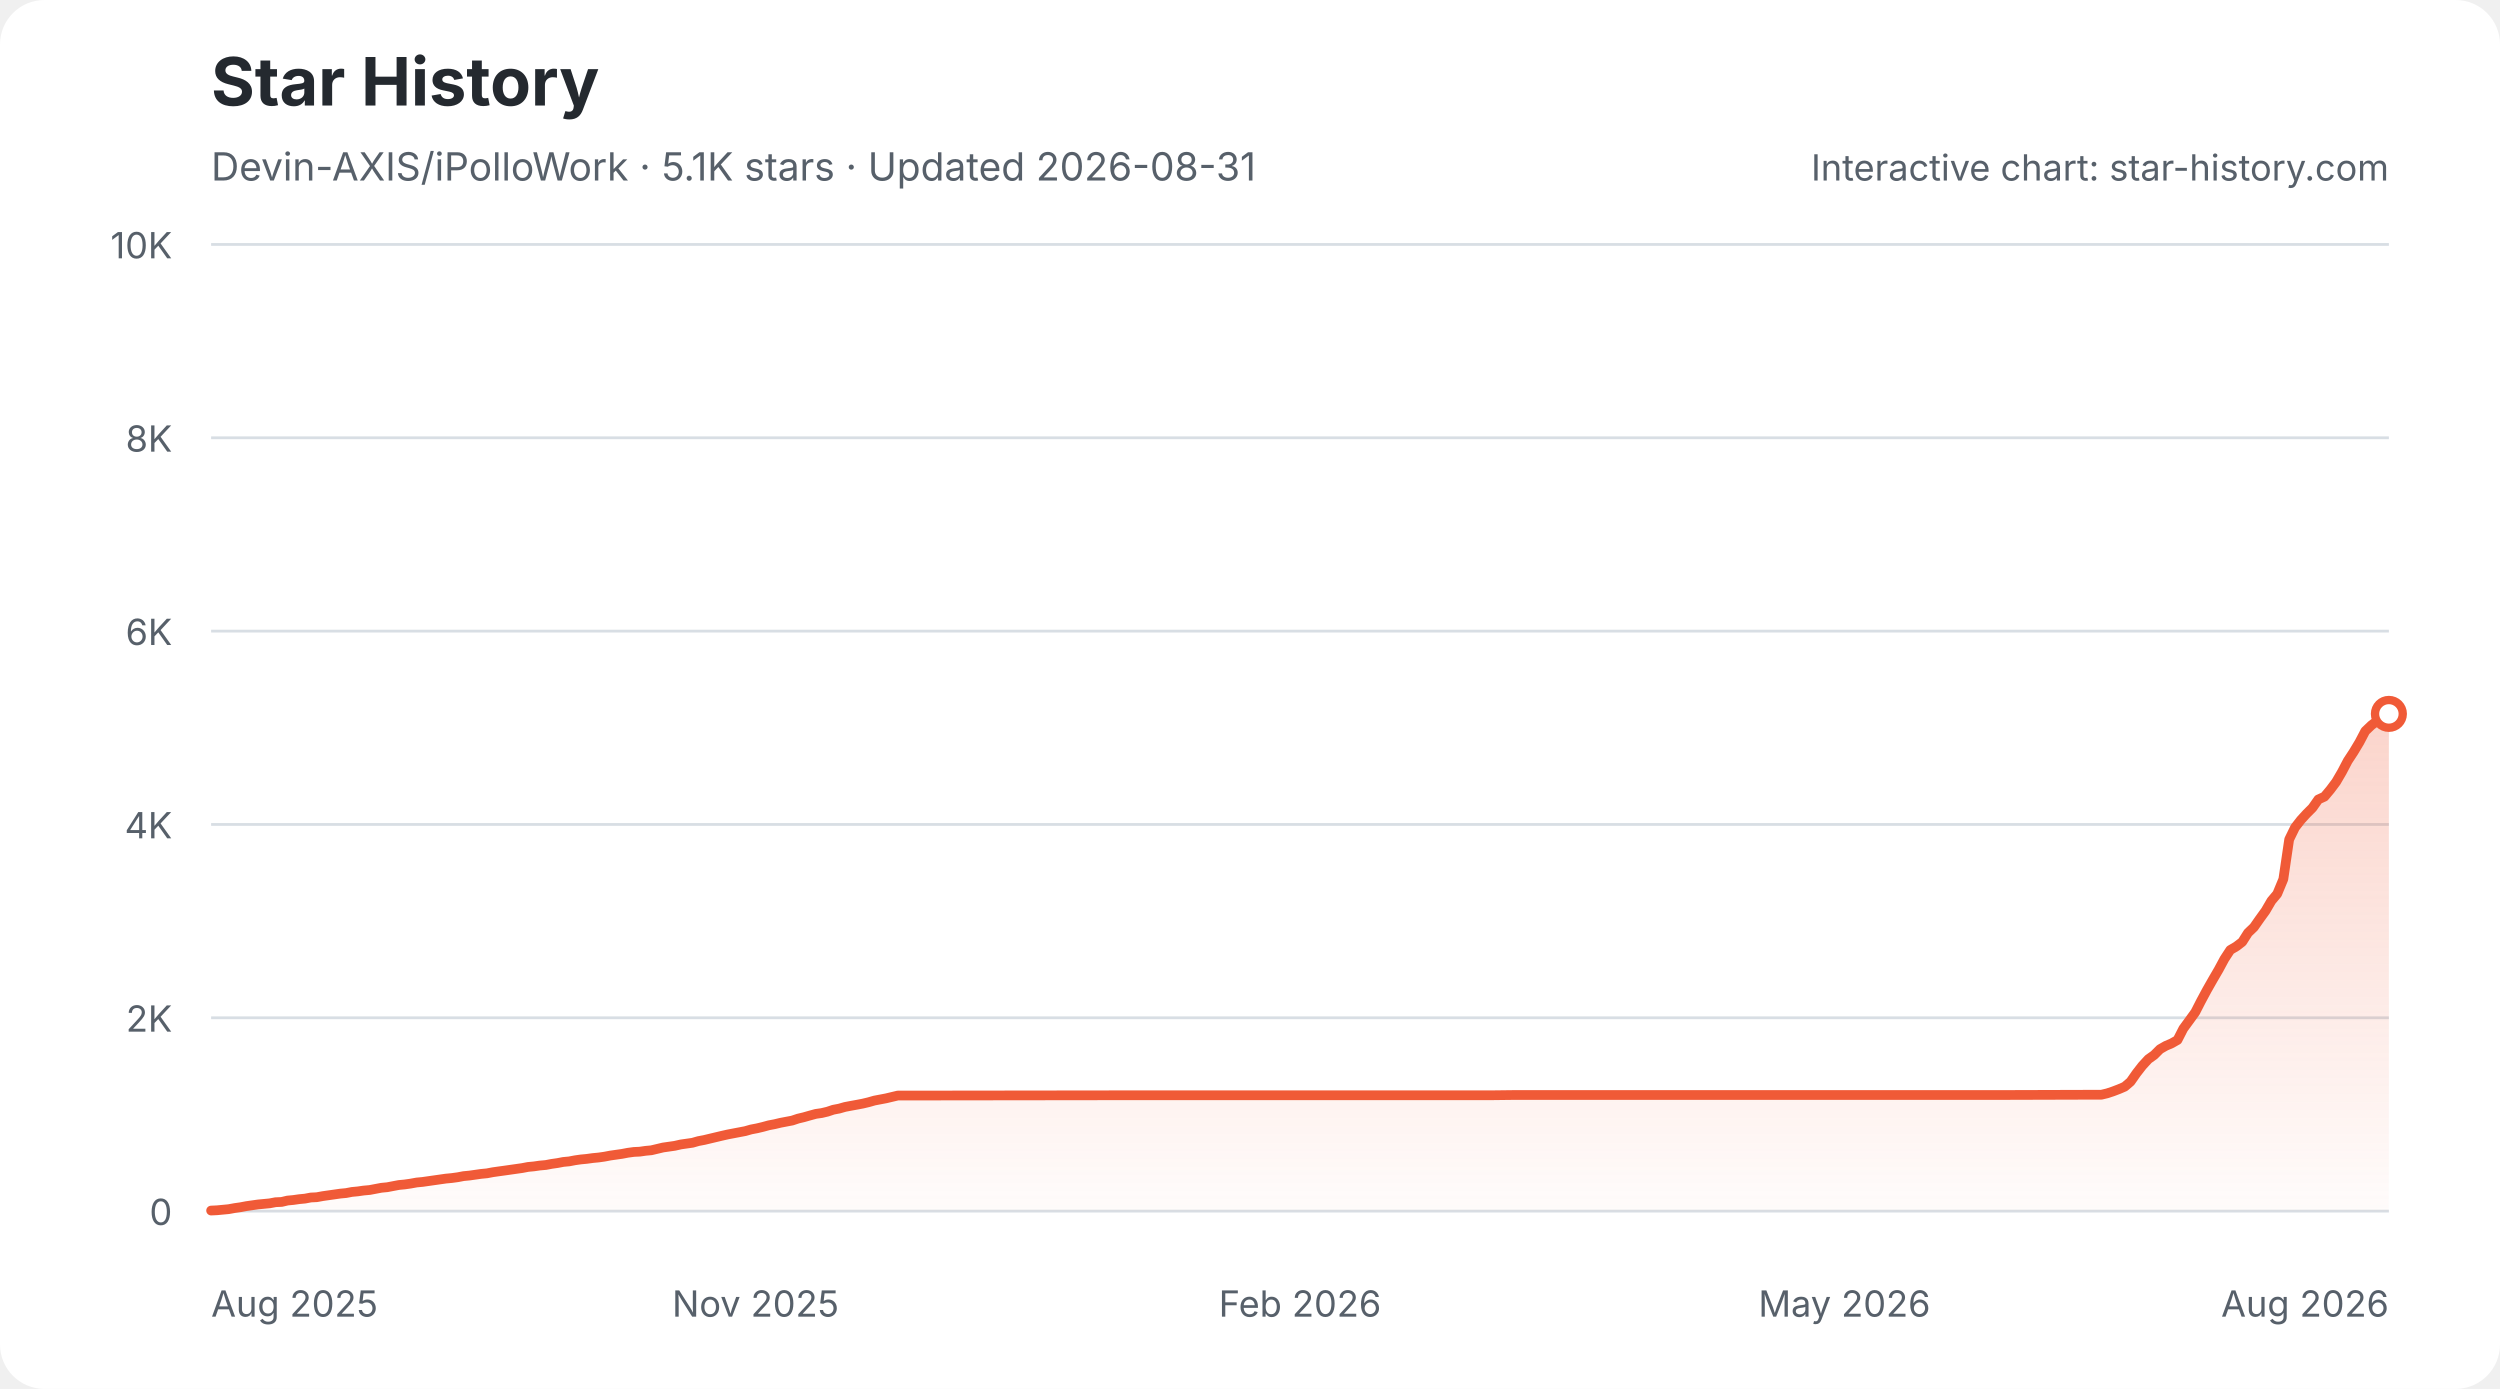
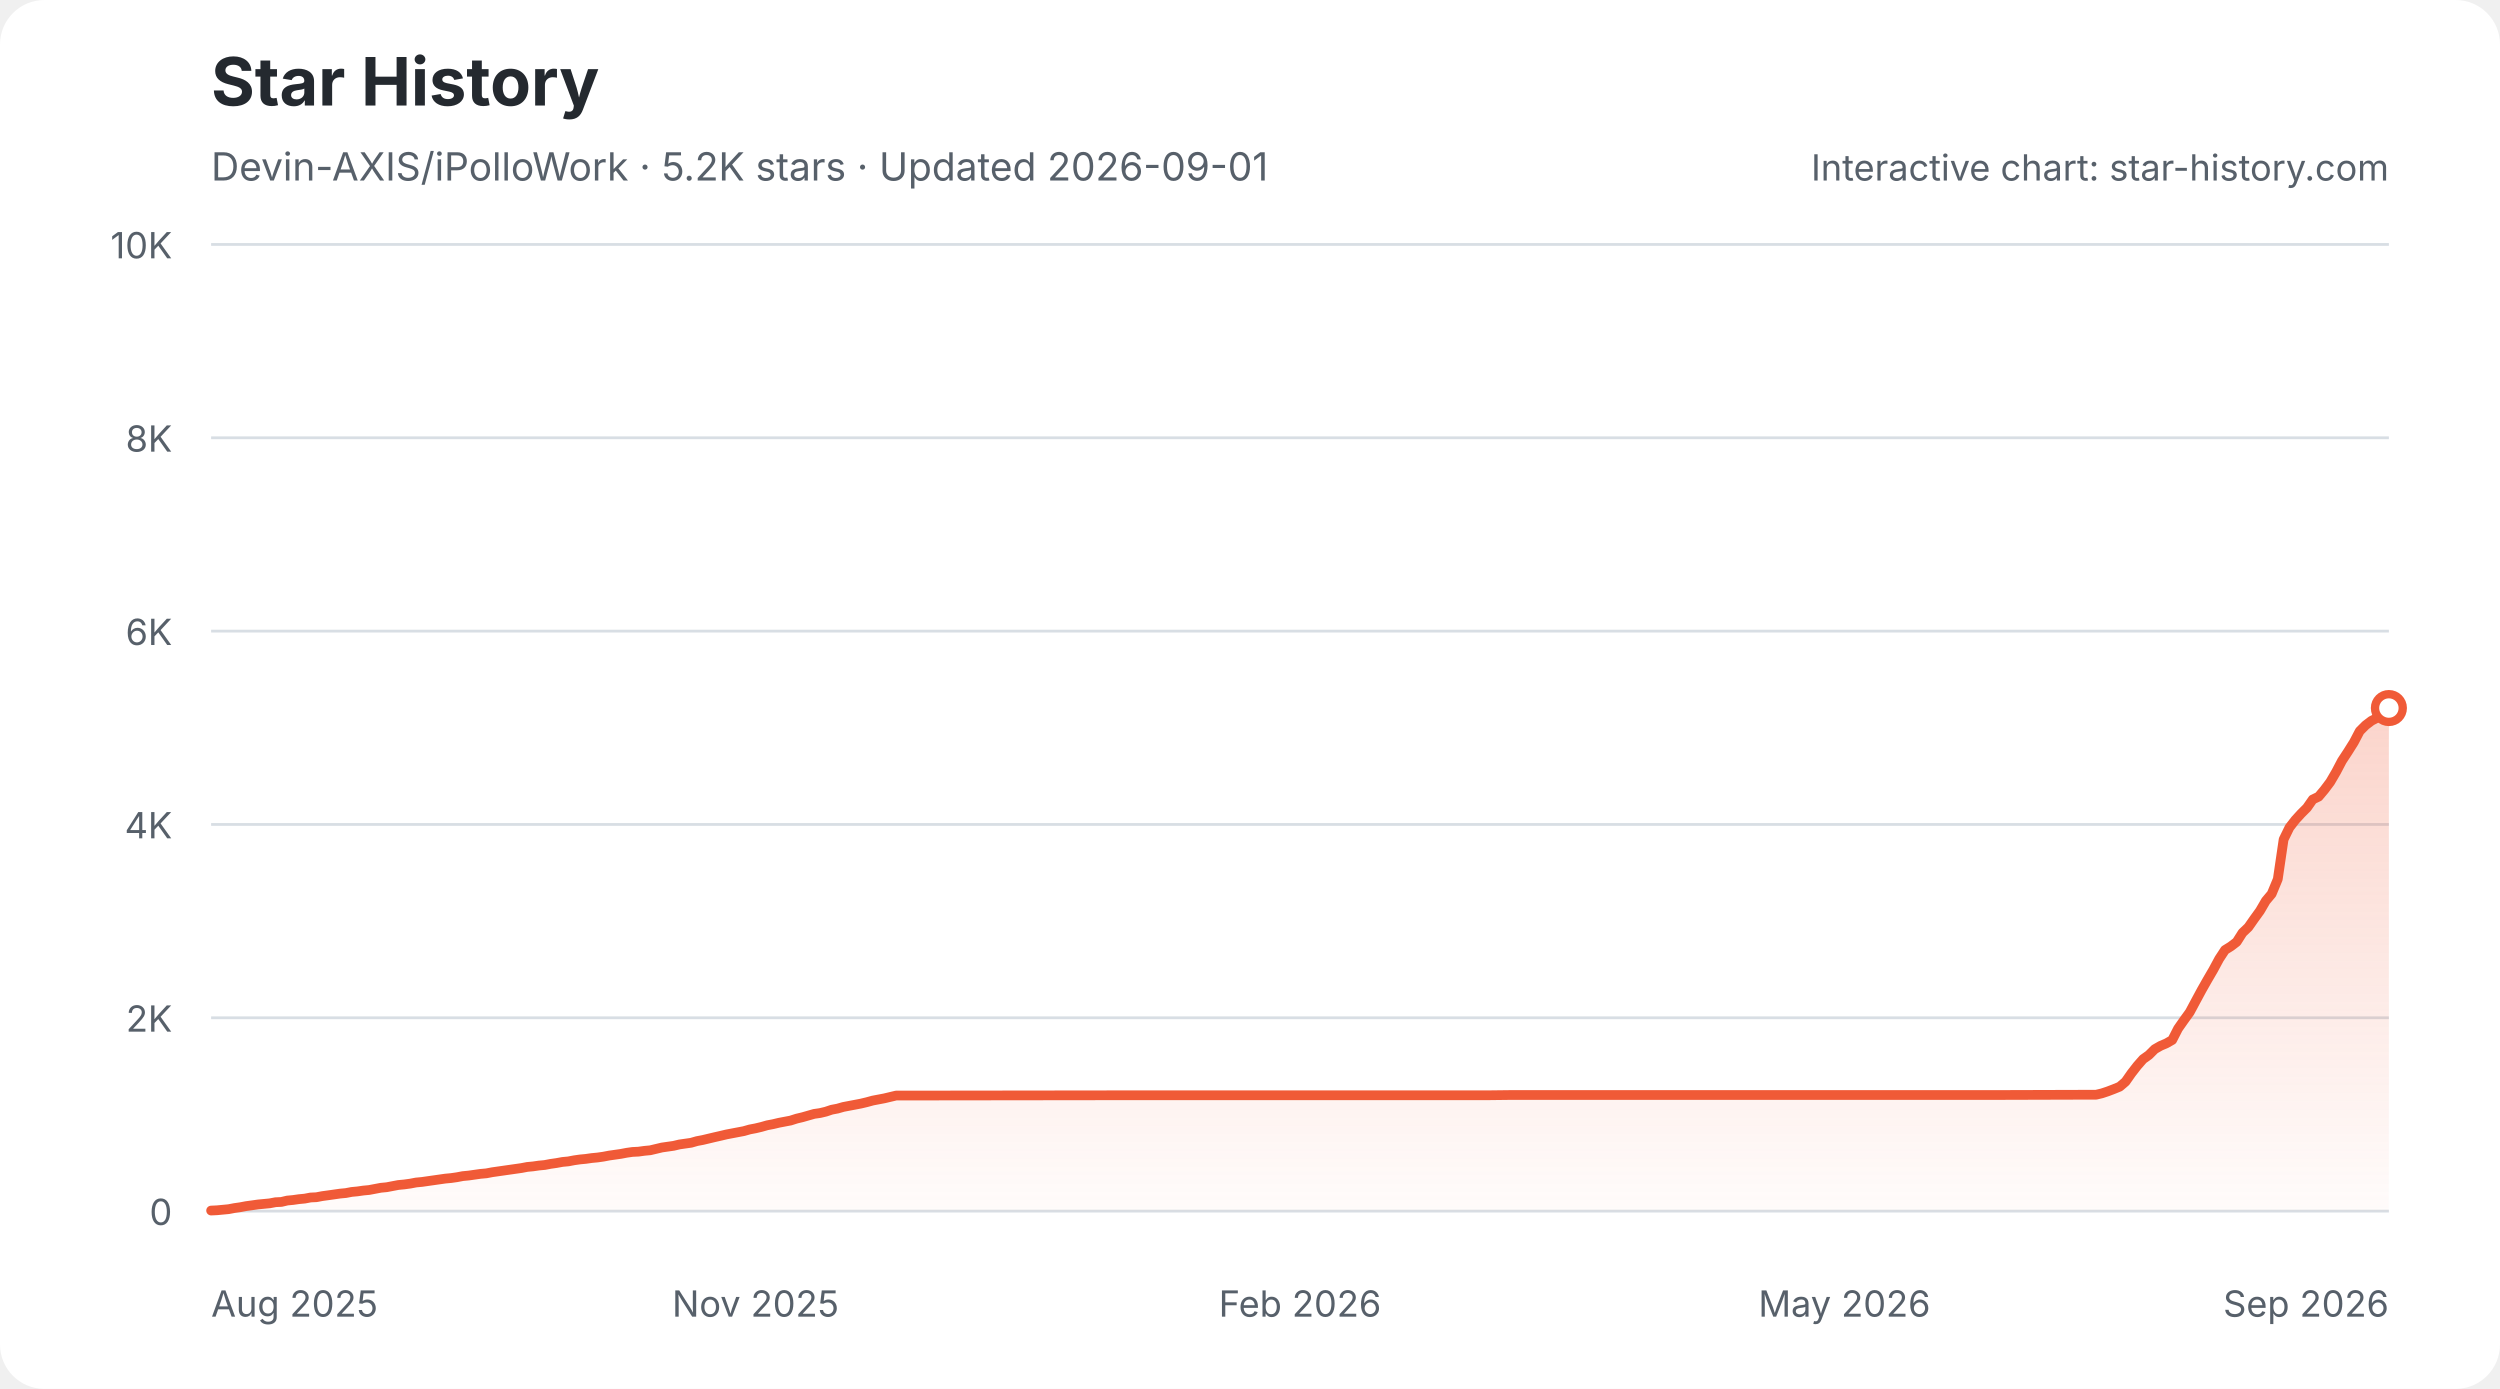
<svg xmlns="http://www.w3.org/2000/svg" width="900" height="500" viewBox="0 0 900 500" role="img" aria-labelledby="star-history-light-title star-history-light-description">
  <defs>
    <linearGradient id="star-history-light-fill" x1="0" x2="0" y1="0" y2="1">
      <stop offset="0%" stop-color="#f05a37" stop-opacity="0.26" />
      <stop offset="100%" stop-color="#f05a37" stop-opacity="0.02" />
    </linearGradient>
  </defs>
  <rect width="900" height="500" rx="16" fill="#ffffff" />
  <text x="76" y="38" fill="#24292f" font-family="-apple-system,BlinkMacSystemFont,'Segoe UI',sans-serif" font-size="24" font-weight="700">Star History</text>
-   <text x="76" y="65" fill="#57606a" font-family="-apple-system,BlinkMacSystemFont,'Segoe UI',sans-serif" font-size="14">Devin-AXIS/iPolloWork · 5.1K stars · Updated 2026-08-31</text>
+   <text x="76" y="65" fill="#57606a" font-family="-apple-system,BlinkMacSystemFont,'Segoe UI',sans-serif" font-size="14">Devin-AXIS/iPolloWork · 5.2K stars · Updated 2026-09-01</text>
  <g font-family="-apple-system,BlinkMacSystemFont,'Segoe UI',sans-serif">
    <line x1="76" y1="436.0" x2="860" y2="436.0" stroke="#d8dee4" stroke-width="1" />
    <text x="62" y="441.0" fill="#57606a" font-size="13" text-anchor="end">0</text>
    <line x1="76" y1="366.4" x2="860" y2="366.4" stroke="#d8dee4" stroke-width="1" />
    <text x="62" y="371.4" fill="#57606a" font-size="13" text-anchor="end">2K</text>
    <line x1="76" y1="296.8" x2="860" y2="296.8" stroke="#d8dee4" stroke-width="1" />
    <text x="62" y="301.8" fill="#57606a" font-size="13" text-anchor="end">4K</text>
    <line x1="76" y1="227.2" x2="860" y2="227.2" stroke="#d8dee4" stroke-width="1" />
    <text x="62" y="232.2" fill="#57606a" font-size="13" text-anchor="end">6K</text>
    <line x1="76" y1="157.6" x2="860" y2="157.6" stroke="#d8dee4" stroke-width="1" />
    <text x="62" y="162.6" fill="#57606a" font-size="13" text-anchor="end">8K</text>
    <line x1="76" y1="88.0" x2="860" y2="88.0" stroke="#d8dee4" stroke-width="1" />
    <text x="62" y="93.0" fill="#57606a" font-size="13" text-anchor="end">10K</text>
    <text x="76.0" y="474" fill="#57606a" font-size="13" text-anchor="start">Aug 2025</text>
    <text x="272.0" y="474" fill="#57606a" font-size="13" text-anchor="middle">Nov 2025</text>
    <text x="468.0" y="474" fill="#57606a" font-size="13" text-anchor="middle">Feb 2026</text>
    <text x="664.0" y="474" fill="#57606a" font-size="13" text-anchor="middle">May 2026</text>
-     <text x="860.0" y="474" fill="#57606a" font-size="13" text-anchor="end">Aug 2026</text>
-     <path d="M76.0 435.8 L78.1 435.7 L80.2 435.5 L82.3 435.3 L84.5 434.9 L86.6 434.6 L88.7 434.2 L90.8 433.9 L92.9 433.6 L95.0 433.4 L97.1 433.2 L99.2 432.8 L101.4 432.7 L103.5 432.2 L105.6 432.0 L107.7 431.7 L109.8 431.5 L111.9 431.1 L114.0 431.0 L116.2 430.6 L118.3 430.3 L120.4 430.0 L122.5 429.7 L124.6 429.5 L126.7 429.1 L128.8 428.9 L130.9 428.6 L133.1 428.4 L135.2 428.0 L137.3 427.6 L139.4 427.4 L141.5 427.0 L143.6 426.6 L145.7 426.4 L147.8 426.1 L150.0 425.7 L152.1 425.5 L154.2 425.2 L156.3 424.9 L158.4 424.6 L160.5 424.3 L162.6 424.1 L164.8 423.8 L166.9 423.4 L169.0 423.2 L171.1 422.9 L173.2 422.6 L175.3 422.4 L177.4 422.0 L179.5 421.7 L181.7 421.4 L183.8 421.1 L185.9 420.8 L188.0 420.5 L190.1 420.1 L192.2 419.9 L194.3 419.6 L196.5 419.4 L198.6 419.0 L200.7 418.7 L202.8 418.3 L204.9 418.1 L207.0 417.7 L209.1 417.4 L211.2 417.2 L213.4 416.9 L215.5 416.7 L217.6 416.4 L219.7 416.0 L221.8 415.7 L223.9 415.4 L226.0 415.0 L228.2 414.7 L230.3 414.6 L232.4 414.3 L234.5 414.1 L236.6 413.6 L238.7 413.1 L240.8 412.8 L242.9 412.5 L245.1 412.0 L247.2 411.7 L249.3 411.4 L251.4 410.8 L253.5 410.4 L255.6 409.9 L257.7 409.4 L259.8 408.9 L262.0 408.4 L264.1 408.0 L266.2 407.6 L268.3 407.2 L270.4 406.6 L272.5 406.2 L274.6 405.7 L276.8 405.1 L278.9 404.7 L281.0 404.2 L283.1 403.8 L285.2 403.4 L287.3 402.7 L289.4 402.2 L291.5 401.6 L293.7 401.0 L295.8 400.7 L297.9 400.2 L300.0 399.5 L302.1 399.1 L304.2 398.5 L306.3 398.1 L308.5 397.7 L310.6 397.3 L312.7 396.8 L314.8 396.2 L316.9 395.8 L319.0 395.4 L321.1 394.9 L323.2 394.4 L325.4 394.4 L403.5 394.3 L414.1 394.3 L536.7 394.3 L545.1 394.2 L606.4 394.2 L720.5 394.2 L754.3 394.1 L756.5 394.1 L758.6 393.6 L760.7 392.9 L762.8 392.1 L764.9 391.2 L767.0 389.4 L769.1 386.4 L771.2 383.7 L773.4 381.3 L775.5 379.8 L777.6 377.7 L779.7 376.5 L781.8 375.6 L783.9 374.4 L786.0 370.3 L788.2 367.3 L790.3 364.4 L792.4 360.3 L794.5 356.4 L796.6 352.7 L798.7 349.1 L800.8 345.2 L802.9 342.0 L805.1 340.7 L807.2 339.1 L809.3 335.8 L811.4 333.8 L813.5 330.8 L815.6 327.9 L817.7 324.3 L819.8 321.8 L822.0 316.5 L824.1 302.2 L826.2 297.9 L828.3 295.2 L830.4 292.9 L832.5 290.8 L834.6 287.8 L836.8 286.8 L838.9 284.3 L841.0 281.5 L843.1 277.9 L845.2 273.9 L847.3 270.7 L849.4 267.2 L851.5 263.2 L853.7 261.1 L855.8 259.5 L857.9 258.4 L860.0 257.0 L860.0 436 L76.0 436 Z" fill="url(#star-history-light-fill)" />
-     <path d="M76.0 435.8 L78.1 435.7 L80.2 435.5 L82.3 435.3 L84.5 434.9 L86.6 434.6 L88.7 434.2 L90.8 433.9 L92.9 433.6 L95.0 433.4 L97.1 433.2 L99.2 432.8 L101.4 432.7 L103.5 432.2 L105.6 432.0 L107.7 431.7 L109.8 431.5 L111.9 431.1 L114.0 431.0 L116.2 430.6 L118.3 430.3 L120.4 430.0 L122.5 429.7 L124.6 429.5 L126.7 429.1 L128.8 428.9 L130.9 428.6 L133.1 428.4 L135.2 428.0 L137.3 427.6 L139.4 427.4 L141.5 427.0 L143.6 426.6 L145.7 426.4 L147.8 426.1 L150.0 425.7 L152.1 425.5 L154.2 425.2 L156.3 424.9 L158.4 424.6 L160.5 424.3 L162.6 424.1 L164.8 423.8 L166.9 423.4 L169.0 423.2 L171.1 422.9 L173.2 422.6 L175.3 422.4 L177.4 422.0 L179.5 421.7 L181.7 421.4 L183.8 421.1 L185.9 420.8 L188.0 420.5 L190.1 420.1 L192.2 419.9 L194.3 419.6 L196.5 419.4 L198.6 419.0 L200.7 418.7 L202.8 418.3 L204.9 418.1 L207.0 417.7 L209.1 417.4 L211.2 417.2 L213.4 416.9 L215.5 416.7 L217.6 416.4 L219.7 416.0 L221.8 415.7 L223.9 415.4 L226.0 415.0 L228.2 414.7 L230.3 414.6 L232.4 414.3 L234.5 414.1 L236.6 413.6 L238.7 413.1 L240.8 412.8 L242.9 412.5 L245.1 412.0 L247.2 411.7 L249.3 411.4 L251.4 410.8 L253.5 410.4 L255.6 409.9 L257.7 409.4 L259.8 408.9 L262.0 408.4 L264.1 408.0 L266.2 407.6 L268.3 407.2 L270.4 406.6 L272.5 406.2 L274.6 405.7 L276.8 405.1 L278.9 404.7 L281.0 404.2 L283.1 403.8 L285.2 403.4 L287.3 402.7 L289.4 402.2 L291.5 401.6 L293.7 401.0 L295.8 400.7 L297.9 400.2 L300.0 399.5 L302.1 399.1 L304.2 398.5 L306.3 398.1 L308.5 397.7 L310.6 397.3 L312.7 396.8 L314.8 396.2 L316.9 395.8 L319.0 395.4 L321.1 394.9 L323.2 394.4 L325.4 394.4 L403.5 394.3 L414.1 394.3 L536.7 394.3 L545.1 394.2 L606.4 394.2 L720.5 394.2 L754.3 394.1 L756.5 394.1 L758.6 393.6 L760.7 392.9 L762.8 392.1 L764.9 391.2 L767.0 389.4 L769.1 386.4 L771.2 383.7 L773.4 381.3 L775.5 379.8 L777.6 377.7 L779.7 376.5 L781.8 375.6 L783.9 374.4 L786.0 370.3 L788.2 367.3 L790.3 364.4 L792.4 360.3 L794.5 356.4 L796.6 352.7 L798.7 349.1 L800.8 345.2 L802.9 342.0 L805.1 340.7 L807.2 339.1 L809.3 335.8 L811.4 333.8 L813.5 330.8 L815.6 327.9 L817.7 324.3 L819.8 321.8 L822.0 316.5 L824.1 302.2 L826.2 297.9 L828.3 295.2 L830.4 292.9 L832.5 290.8 L834.6 287.8 L836.8 286.8 L838.9 284.3 L841.0 281.5 L843.1 277.9 L845.2 273.9 L847.3 270.7 L849.4 267.2 L851.5 263.2 L853.7 261.1 L855.8 259.5 L857.9 258.4 L860.0 257.0" fill="none" stroke="#f05a37" stroke-width="3.5" stroke-linecap="round" stroke-linejoin="round" />
-     <circle cx="860.0" cy="257.0" r="5" fill="#ffffff" stroke="#f05a37" stroke-width="3" />
+     <text x="860.0" y="474" fill="#57606a" font-size="13" text-anchor="end">Sep 2026</text>
+     <path d="M76.0 435.8 L78.1 435.7 L80.2 435.5 L82.3 435.3 L84.4 434.9 L86.5 434.6 L88.6 434.2 L90.8 433.9 L92.9 433.6 L95.0 433.4 L97.1 433.2 L99.2 432.8 L101.3 432.7 L103.4 432.2 L105.5 432.0 L107.6 431.7 L109.7 431.5 L111.8 431.1 L113.9 431.0 L116.0 430.6 L118.2 430.3 L120.3 430.0 L122.4 429.7 L124.5 429.5 L126.6 429.1 L128.7 428.9 L130.8 428.6 L132.9 428.4 L135.0 428.0 L137.1 427.6 L139.2 427.4 L141.3 427.0 L143.4 426.6 L145.5 426.4 L147.7 426.1 L149.8 425.7 L151.9 425.5 L154.0 425.2 L156.1 424.9 L158.2 424.6 L160.3 424.3 L162.4 424.1 L164.5 423.8 L166.6 423.4 L168.7 423.2 L170.8 422.9 L172.9 422.6 L175.1 422.4 L177.2 422.0 L179.3 421.7 L181.4 421.4 L183.5 421.1 L185.6 420.8 L187.7 420.5 L189.8 420.1 L191.9 419.9 L194.0 419.6 L196.1 419.4 L198.2 419.0 L200.3 418.7 L202.5 418.3 L204.6 418.1 L206.7 417.7 L208.8 417.4 L210.9 417.2 L213.0 416.9 L215.1 416.7 L217.2 416.4 L219.3 416.0 L221.4 415.7 L223.5 415.4 L225.6 415.0 L227.7 414.7 L229.8 414.6 L232.0 414.3 L234.1 414.1 L236.2 413.6 L238.3 413.1 L240.4 412.8 L242.5 412.5 L244.6 412.0 L246.7 411.7 L248.8 411.4 L250.9 410.8 L253.0 410.4 L255.1 409.9 L257.2 409.4 L259.4 408.9 L261.5 408.4 L263.6 408.0 L265.7 407.6 L267.8 407.2 L269.9 406.6 L272.0 406.2 L274.1 405.7 L276.2 405.1 L278.3 404.7 L280.4 404.2 L282.5 403.8 L284.6 403.4 L286.8 402.7 L288.9 402.2 L291.0 401.6 L293.1 401.0 L295.2 400.7 L297.3 400.2 L299.4 399.5 L301.5 399.1 L303.6 398.5 L305.7 398.1 L307.8 397.7 L309.9 397.3 L312.0 396.8 L314.2 396.2 L316.3 395.8 L318.4 395.4 L320.5 394.9 L322.6 394.4 L324.7 394.4 L402.7 394.3 L413.2 394.3 L535.4 394.3 L543.9 394.2 L605.0 394.2 L718.8 394.2 L752.5 394.1 L754.6 394.1 L756.7 393.6 L758.8 392.9 L760.9 392.1 L763.1 391.2 L765.2 389.4 L767.3 386.4 L769.4 383.7 L771.5 381.3 L773.6 379.8 L775.7 377.7 L777.8 376.5 L779.9 375.6 L782.0 374.4 L784.1 370.3 L786.2 367.3 L788.3 364.4 L790.5 360.3 L792.6 356.4 L794.7 352.7 L796.8 349.1 L798.9 345.2 L801.0 342.0 L803.1 340.7 L805.2 339.1 L807.3 335.8 L809.4 333.8 L811.5 330.8 L813.6 327.9 L815.7 324.3 L817.8 321.8 L820.0 316.5 L822.1 302.2 L824.2 297.9 L826.3 295.2 L828.4 292.9 L830.5 290.8 L832.6 287.8 L834.7 286.8 L836.8 284.3 L838.9 281.5 L841.0 277.9 L843.1 273.9 L845.2 270.7 L847.4 267.2 L849.5 263.2 L851.6 261.1 L853.7 259.5 L855.8 258.4 L857.9 257.0 L860.0 254.9 L860.0 436 L76.0 436 Z" fill="url(#star-history-light-fill)" />
+     <path d="M76.0 435.8 L78.1 435.7 L80.2 435.5 L82.3 435.3 L84.4 434.9 L86.5 434.6 L88.6 434.2 L90.8 433.9 L92.9 433.6 L95.0 433.4 L97.1 433.2 L99.2 432.8 L101.3 432.7 L103.4 432.2 L105.5 432.0 L107.6 431.7 L109.7 431.5 L111.8 431.1 L113.9 431.0 L116.0 430.6 L118.2 430.3 L120.3 430.0 L122.4 429.7 L124.5 429.5 L126.6 429.1 L128.7 428.9 L130.8 428.6 L132.9 428.4 L135.0 428.0 L137.1 427.6 L139.2 427.4 L141.3 427.0 L143.4 426.6 L145.5 426.4 L147.7 426.1 L149.8 425.7 L151.9 425.5 L154.0 425.2 L156.1 424.9 L158.2 424.6 L160.3 424.3 L162.4 424.1 L164.5 423.8 L166.6 423.4 L168.7 423.2 L170.8 422.9 L172.9 422.6 L175.1 422.4 L177.2 422.0 L179.3 421.7 L181.4 421.4 L183.5 421.1 L185.6 420.8 L187.7 420.5 L189.8 420.1 L191.9 419.9 L194.0 419.6 L196.1 419.4 L198.2 419.0 L200.3 418.7 L202.5 418.3 L204.6 418.1 L206.7 417.7 L208.8 417.4 L210.9 417.2 L213.0 416.9 L215.1 416.7 L217.2 416.4 L219.3 416.0 L221.4 415.7 L223.5 415.4 L225.6 415.0 L227.7 414.7 L229.8 414.6 L232.0 414.3 L234.1 414.1 L236.2 413.6 L238.3 413.1 L240.4 412.8 L242.5 412.5 L244.6 412.0 L246.7 411.7 L248.8 411.4 L250.9 410.8 L253.0 410.4 L255.1 409.9 L257.2 409.4 L259.4 408.9 L261.5 408.4 L263.6 408.0 L265.7 407.6 L267.8 407.2 L269.9 406.6 L272.0 406.2 L274.1 405.7 L276.2 405.1 L278.3 404.7 L280.4 404.2 L282.5 403.8 L284.6 403.4 L286.8 402.7 L288.9 402.2 L291.0 401.6 L293.1 401.0 L295.2 400.7 L297.3 400.2 L299.4 399.5 L301.5 399.1 L303.6 398.5 L305.7 398.1 L307.8 397.7 L309.9 397.3 L312.0 396.8 L314.2 396.2 L316.3 395.8 L318.4 395.4 L320.5 394.9 L322.6 394.4 L324.7 394.4 L402.7 394.3 L413.2 394.3 L535.4 394.3 L543.9 394.2 L605.0 394.2 L718.8 394.2 L752.5 394.1 L754.6 394.1 L756.7 393.6 L758.8 392.9 L760.9 392.1 L763.1 391.2 L765.2 389.4 L767.3 386.4 L769.4 383.7 L771.5 381.3 L773.6 379.8 L775.7 377.7 L777.8 376.5 L779.9 375.6 L782.0 374.4 L784.1 370.3 L786.2 367.3 L788.3 364.4 L790.5 360.3 L792.6 356.4 L794.7 352.7 L796.8 349.1 L798.9 345.2 L801.0 342.0 L803.1 340.7 L805.2 339.1 L807.3 335.8 L809.4 333.8 L811.5 330.8 L813.6 327.9 L815.7 324.3 L817.8 321.8 L820.0 316.5 L822.1 302.2 L824.2 297.9 L826.3 295.2 L828.4 292.9 L830.5 290.8 L832.6 287.8 L834.7 286.8 L836.8 284.3 L838.9 281.5 L841.0 277.9 L843.1 273.9 L845.2 270.7 L847.4 267.2 L849.5 263.2 L851.6 261.1 L853.7 259.5 L855.8 258.4 L857.9 257.0 L860.0 254.9" fill="none" stroke="#f05a37" stroke-width="3.5" stroke-linecap="round" stroke-linejoin="round" />
+     <circle cx="860.0" cy="254.9" r="5" fill="#ffffff" stroke="#f05a37" stroke-width="3" />
    <text x="860" y="65" fill="#57606a" font-size="13" text-anchor="end">Interactive chart: star-history.com</text>
  </g>
</svg>
